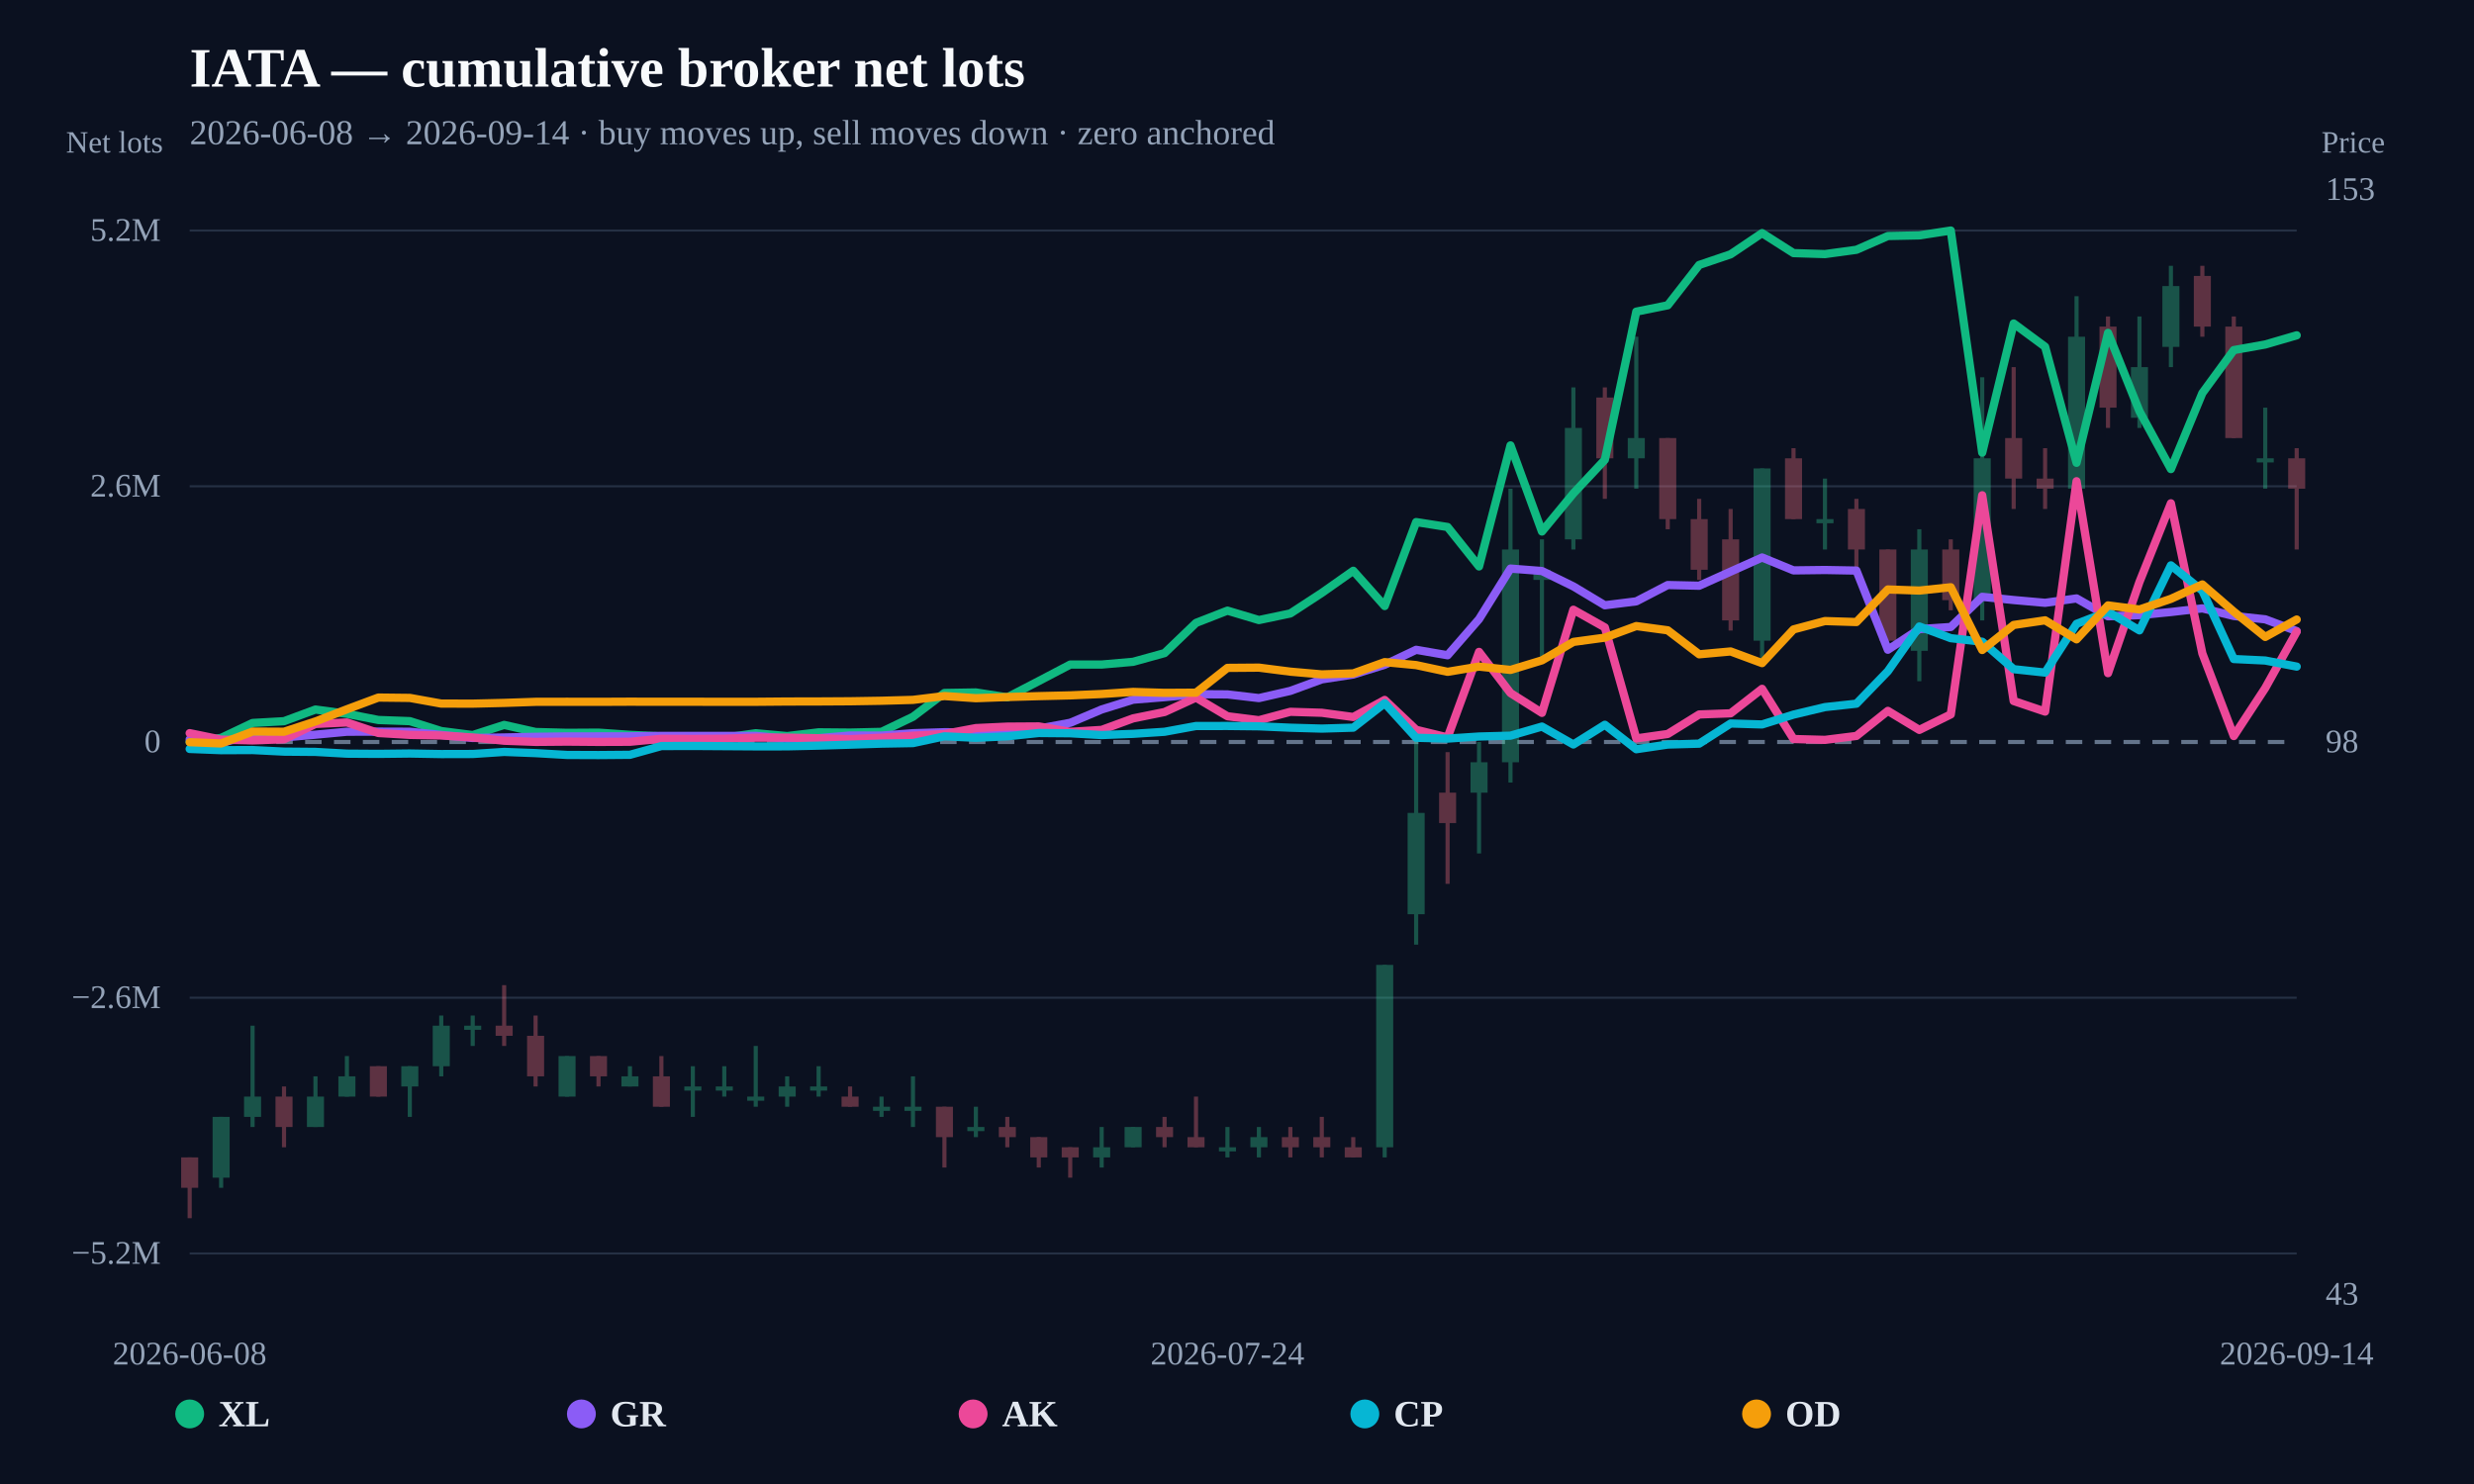
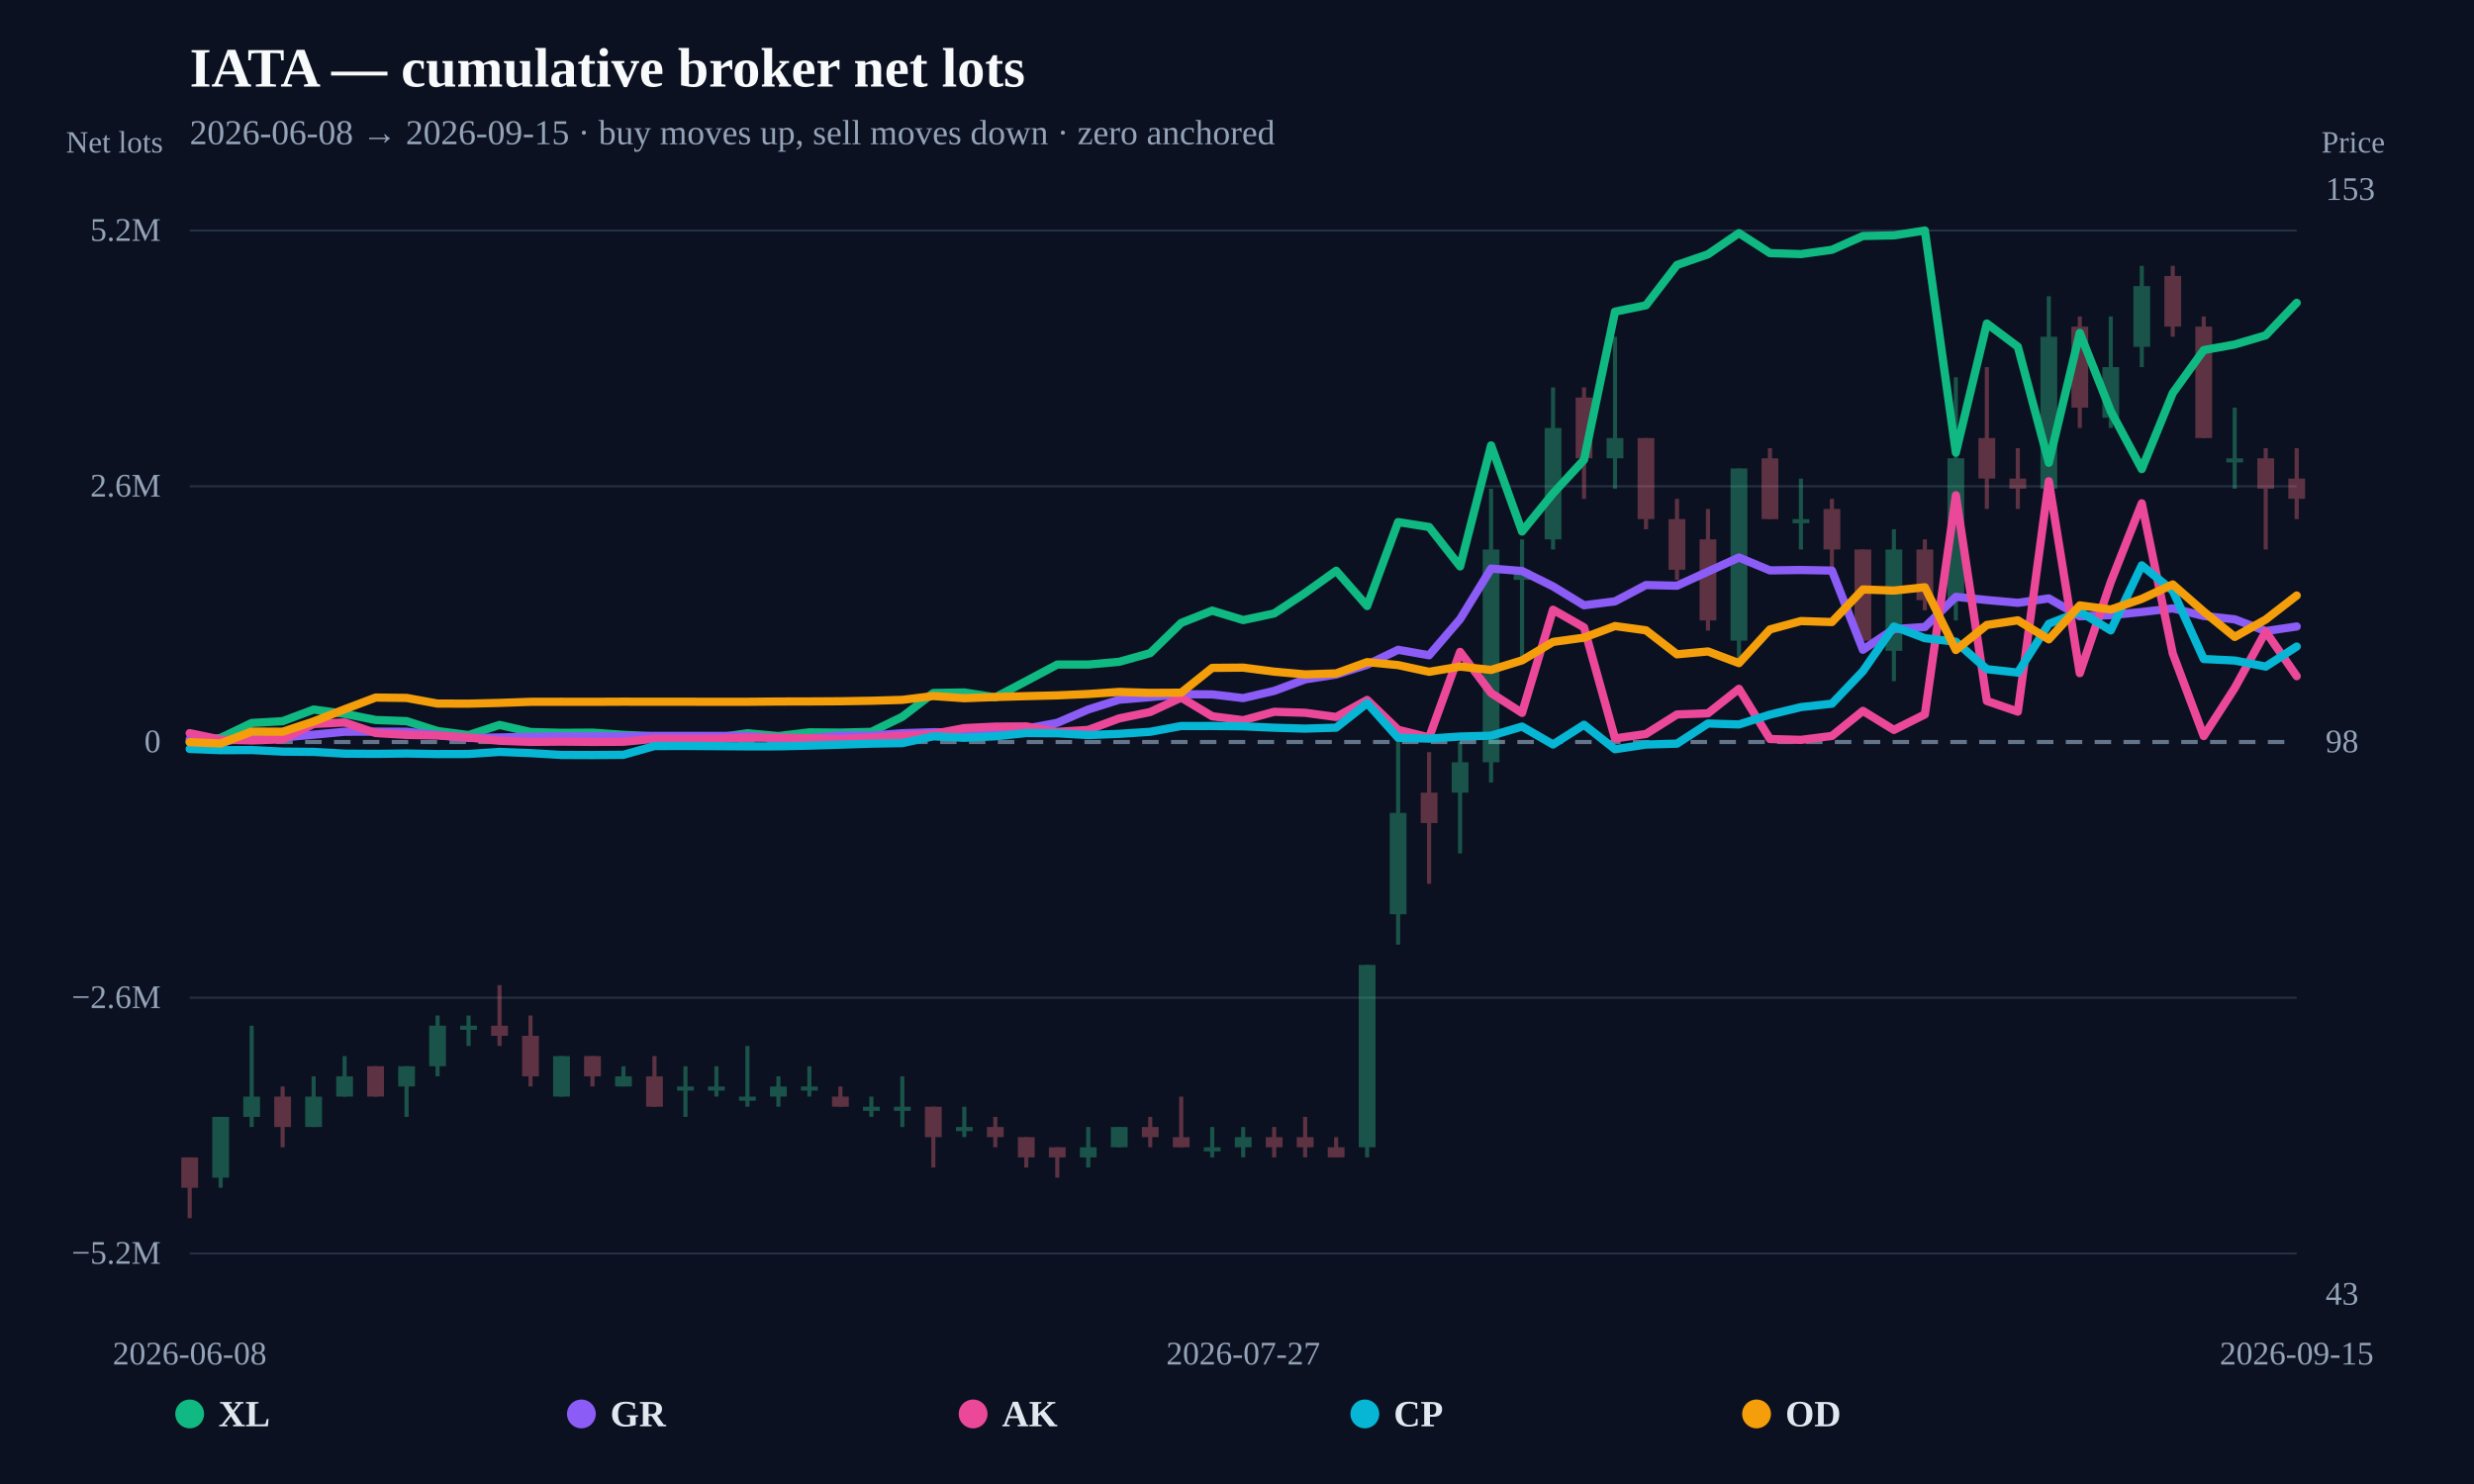
<svg xmlns="http://www.w3.org/2000/svg" width="1200" height="720" viewBox="0 0 1200 720">
  <rect width="100%" height="100%" fill="#0b1120" />
  <text x="92" y="42" fill="#f8fafc" font-size="27" font-weight="800">IATA — cumulative broker net lots</text>
-   <text x="92" y="70" fill="#94a3b8" font-size="17">2026-06-08 → 2026-09-14 · buy moves up, sell moves down · zero anchored</text>
+   <text x="92" y="70" fill="#94a3b8" font-size="17">2026-06-08 → 2026-09-15 · buy moves up, sell moves down · zero anchored</text>
  <line x1="92" y1="608.148" x2="1114" y2="608.148" stroke="#253044" stroke-width="1" />
  <text x="78" y="613.148" text-anchor="end" fill="#94a3b8" font-size="16">−5.2M</text>
  <line x1="92" y1="484.074" x2="1114" y2="484.074" stroke="#253044" stroke-width="1" />
  <text x="78" y="489.074" text-anchor="end" fill="#94a3b8" font-size="16">−2.6M</text>
  <line x1="92" y1="360" x2="1114" y2="360" stroke="#64748b" stroke-width="2" stroke-dasharray="8 6" />
  <text x="78" y="365" text-anchor="end" fill="#94a3b8" font-size="16">0</text>
  <line x1="92" y1="235.926" x2="1114" y2="235.926" stroke="#253044" stroke-width="1" />
  <text x="78" y="240.926" text-anchor="end" fill="#94a3b8" font-size="16">2.6M</text>
  <line x1="92" y1="111.852" x2="1114" y2="111.852" stroke="#253044" stroke-width="1" />
  <text x="78" y="116.852" text-anchor="end" fill="#94a3b8" font-size="16">5.2M</text>
  <g opacity="0.34">
    <line x1="92" y1="561.541" x2="92" y2="591.034" stroke="#fb7185" stroke-width="2" />
-     <rect x="87.867" y="561.541" width="8.266" height="14.747" fill="#fb7185" />
-   </g>
-   <g opacity="0.34">
-     <line x1="107.254" y1="541.878" x2="107.254" y2="576.288" stroke="#34d399" stroke-width="2" />
-     <rect x="103.121" y="541.878" width="8.266" height="29.494" fill="#34d399" />
-   </g>
-   <g opacity="0.34">
-     <line x1="122.507" y1="497.638" x2="122.507" y2="546.794" stroke="#34d399" stroke-width="2" />
-     <rect x="118.374" y="532.047" width="8.266" height="9.831" fill="#34d399" />
-   </g>
-   <g opacity="0.34">
-     <line x1="137.761" y1="527.131" x2="137.761" y2="556.625" stroke="#fb7185" stroke-width="2" />
-     <rect x="133.628" y="532.047" width="8.266" height="14.747" fill="#fb7185" />
-   </g>
-   <g opacity="0.34">
-     <line x1="153.015" y1="522.216" x2="153.015" y2="546.794" stroke="#34d399" stroke-width="2" />
-     <rect x="148.882" y="532.047" width="8.266" height="14.747" fill="#34d399" />
-   </g>
-   <g opacity="0.34">
-     <line x1="168.269" y1="512.384" x2="168.269" y2="532.047" stroke="#34d399" stroke-width="2" />
-     <rect x="164.136" y="522.216" width="8.266" height="9.831" fill="#34d399" />
-   </g>
-   <g opacity="0.34">
-     <line x1="183.522" y1="517.3" x2="183.522" y2="532.047" stroke="#fb7185" stroke-width="2" />
-     <rect x="179.389" y="517.3" width="8.266" height="14.747" fill="#fb7185" />
-   </g>
-   <g opacity="0.34">
-     <line x1="198.776" y1="517.3" x2="198.776" y2="541.878" stroke="#34d399" stroke-width="2" />
-     <rect x="194.643" y="517.3" width="8.266" height="9.831" fill="#34d399" />
-   </g>
-   <g opacity="0.34">
-     <line x1="214.03" y1="492.722" x2="214.03" y2="522.216" stroke="#34d399" stroke-width="2" />
-     <rect x="209.897" y="497.638" width="8.266" height="19.663" fill="#34d399" />
-   </g>
-   <g opacity="0.34">
-     <line x1="229.284" y1="492.722" x2="229.284" y2="507.469" stroke="#34d399" stroke-width="2" />
-     <rect x="225.15" y="497.638" width="8.266" height="2" fill="#34d399" />
-   </g>
-   <g opacity="0.34">
-     <line x1="244.537" y1="477.975" x2="244.537" y2="507.469" stroke="#fb7185" stroke-width="2" />
-     <rect x="240.404" y="497.638" width="8.266" height="4.916" fill="#fb7185" />
-   </g>
-   <g opacity="0.34">
-     <line x1="259.791" y1="492.722" x2="259.791" y2="527.131" stroke="#fb7185" stroke-width="2" />
-     <rect x="255.658" y="502.553" width="8.266" height="19.663" fill="#fb7185" />
-   </g>
-   <g opacity="0.34">
-     <line x1="275.045" y1="512.384" x2="275.045" y2="532.047" stroke="#34d399" stroke-width="2" />
-     <rect x="270.912" y="512.384" width="8.266" height="19.663" fill="#34d399" />
-   </g>
-   <g opacity="0.34">
-     <line x1="290.299" y1="512.384" x2="290.299" y2="527.131" stroke="#fb7185" stroke-width="2" />
-     <rect x="286.165" y="512.384" width="8.266" height="9.831" fill="#fb7185" />
-   </g>
-   <g opacity="0.34">
-     <line x1="305.552" y1="517.3" x2="305.552" y2="527.131" stroke="#34d399" stroke-width="2" />
-     <rect x="301.419" y="522.216" width="8.266" height="4.916" fill="#34d399" />
-   </g>
-   <g opacity="0.34">
-     <line x1="320.806" y1="512.384" x2="320.806" y2="536.963" stroke="#fb7185" stroke-width="2" />
-     <rect x="316.673" y="522.216" width="8.266" height="14.747" fill="#fb7185" />
-   </g>
-   <g opacity="0.34">
-     <line x1="336.06" y1="517.3" x2="336.06" y2="541.878" stroke="#34d399" stroke-width="2" />
-     <rect x="331.927" y="527.131" width="8.266" height="2" fill="#34d399" />
-   </g>
-   <g opacity="0.34">
-     <line x1="351.313" y1="517.3" x2="351.313" y2="532.047" stroke="#34d399" stroke-width="2" />
-     <rect x="347.18" y="527.131" width="8.266" height="2" fill="#34d399" />
-   </g>
-   <g opacity="0.34">
-     <line x1="366.567" y1="507.469" x2="366.567" y2="536.963" stroke="#34d399" stroke-width="2" />
-     <rect x="362.434" y="532.047" width="8.266" height="2" fill="#34d399" />
-   </g>
-   <g opacity="0.34">
-     <line x1="381.821" y1="522.216" x2="381.821" y2="536.963" stroke="#34d399" stroke-width="2" />
-     <rect x="377.688" y="527.131" width="8.266" height="4.916" fill="#34d399" />
-   </g>
-   <g opacity="0.34">
-     <line x1="397.075" y1="517.3" x2="397.075" y2="532.047" stroke="#34d399" stroke-width="2" />
-     <rect x="392.942" y="527.131" width="8.266" height="2" fill="#34d399" />
-   </g>
-   <g opacity="0.34">
-     <line x1="412.328" y1="527.131" x2="412.328" y2="536.963" stroke="#fb7185" stroke-width="2" />
-     <rect x="408.195" y="532.047" width="8.266" height="4.916" fill="#fb7185" />
-   </g>
-   <g opacity="0.34">
-     <line x1="427.582" y1="532.047" x2="427.582" y2="541.878" stroke="#34d399" stroke-width="2" />
-     <rect x="423.449" y="536.963" width="8.266" height="2" fill="#34d399" />
-   </g>
-   <g opacity="0.34">
-     <line x1="442.836" y1="522.216" x2="442.836" y2="546.794" stroke="#34d399" stroke-width="2" />
-     <rect x="438.703" y="536.963" width="8.266" height="2" fill="#34d399" />
-   </g>
-   <g opacity="0.34">
-     <line x1="458.09" y1="536.963" x2="458.09" y2="566.456" stroke="#fb7185" stroke-width="2" />
-     <rect x="453.956" y="536.963" width="8.266" height="14.747" fill="#fb7185" />
-   </g>
-   <g opacity="0.34">
-     <line x1="473.343" y1="536.963" x2="473.343" y2="551.709" stroke="#34d399" stroke-width="2" />
-     <rect x="469.21" y="546.794" width="8.266" height="2" fill="#34d399" />
-   </g>
-   <g opacity="0.34">
-     <line x1="488.597" y1="541.878" x2="488.597" y2="556.625" stroke="#fb7185" stroke-width="2" />
-     <rect x="484.464" y="546.794" width="8.266" height="4.916" fill="#fb7185" />
-   </g>
-   <g opacity="0.34">
-     <line x1="503.851" y1="551.709" x2="503.851" y2="566.456" stroke="#fb7185" stroke-width="2" />
-     <rect x="499.718" y="551.709" width="8.266" height="9.831" fill="#fb7185" />
-   </g>
-   <g opacity="0.34">
-     <line x1="519.104" y1="556.625" x2="519.104" y2="571.372" stroke="#fb7185" stroke-width="2" />
-     <rect x="514.971" y="556.625" width="8.266" height="4.916" fill="#fb7185" />
-   </g>
-   <g opacity="0.34">
-     <line x1="534.358" y1="546.794" x2="534.358" y2="566.456" stroke="#34d399" stroke-width="2" />
-     <rect x="530.225" y="556.625" width="8.266" height="4.916" fill="#34d399" />
-   </g>
-   <g opacity="0.34">
-     <line x1="549.612" y1="546.794" x2="549.612" y2="556.625" stroke="#34d399" stroke-width="2" />
-     <rect x="545.479" y="546.794" width="8.266" height="9.831" fill="#34d399" />
-   </g>
-   <g opacity="0.34">
-     <line x1="564.866" y1="541.878" x2="564.866" y2="556.625" stroke="#fb7185" stroke-width="2" />
-     <rect x="560.733" y="546.794" width="8.266" height="4.916" fill="#fb7185" />
-   </g>
-   <g opacity="0.34">
-     <line x1="580.119" y1="532.047" x2="580.119" y2="556.625" stroke="#fb7185" stroke-width="2" />
-     <rect x="575.986" y="551.709" width="8.266" height="4.916" fill="#fb7185" />
-   </g>
-   <g opacity="0.34">
-     <line x1="595.373" y1="546.794" x2="595.373" y2="561.541" stroke="#34d399" stroke-width="2" />
-     <rect x="591.24" y="556.625" width="8.266" height="2" fill="#34d399" />
-   </g>
-   <g opacity="0.34">
-     <line x1="610.627" y1="546.794" x2="610.627" y2="561.541" stroke="#34d399" stroke-width="2" />
-     <rect x="606.494" y="551.709" width="8.266" height="4.916" fill="#34d399" />
-   </g>
-   <g opacity="0.34">
-     <line x1="625.881" y1="546.794" x2="625.881" y2="561.541" stroke="#fb7185" stroke-width="2" />
-     <rect x="621.748" y="551.709" width="8.266" height="4.916" fill="#fb7185" />
-   </g>
-   <g opacity="0.34">
-     <line x1="641.134" y1="541.878" x2="641.134" y2="561.541" stroke="#fb7185" stroke-width="2" />
-     <rect x="637.001" y="551.709" width="8.266" height="4.916" fill="#fb7185" />
-   </g>
-   <g opacity="0.34">
-     <line x1="656.388" y1="551.709" x2="656.388" y2="561.541" stroke="#fb7185" stroke-width="2" />
-     <rect x="652.255" y="556.625" width="8.266" height="4.916" fill="#fb7185" />
-   </g>
-   <g opacity="0.34">
-     <line x1="671.642" y1="468.144" x2="671.642" y2="561.541" stroke="#34d399" stroke-width="2" />
-     <rect x="667.509" y="468.144" width="8.266" height="88.481" fill="#34d399" />
-   </g>
-   <g opacity="0.34">
-     <line x1="686.896" y1="355.084" x2="686.896" y2="458.313" stroke="#34d399" stroke-width="2" />
-     <rect x="682.762" y="394.409" width="8.266" height="49.156" fill="#34d399" />
-   </g>
-   <g opacity="0.34">
-     <line x1="702.149" y1="364.916" x2="702.149" y2="428.819" stroke="#fb7185" stroke-width="2" />
-     <rect x="698.016" y="384.578" width="8.266" height="14.747" fill="#fb7185" />
-   </g>
-   <g opacity="0.34">
-     <line x1="717.403" y1="360" x2="717.403" y2="414.072" stroke="#34d399" stroke-width="2" />
-     <rect x="713.27" y="369.831" width="8.266" height="14.747" fill="#34d399" />
-   </g>
-   <g opacity="0.34">
-     <line x1="732.657" y1="237.109" x2="732.657" y2="379.663" stroke="#34d399" stroke-width="2" />
-     <rect x="728.524" y="266.603" width="8.266" height="103.228" fill="#34d399" />
-   </g>
-   <g opacity="0.34">
-     <line x1="747.91" y1="261.687" x2="747.91" y2="320.675" stroke="#34d399" stroke-width="2" />
-     <rect x="743.777" y="276.434" width="8.266" height="4.916" fill="#34d399" />
-   </g>
-   <g opacity="0.34">
-     <line x1="763.164" y1="187.953" x2="763.164" y2="266.603" stroke="#34d399" stroke-width="2" />
-     <rect x="759.031" y="207.616" width="8.266" height="54.072" fill="#34d399" />
-   </g>
-   <g opacity="0.34">
-     <line x1="778.418" y1="187.953" x2="778.418" y2="242.025" stroke="#fb7185" stroke-width="2" />
-     <rect x="774.285" y="192.869" width="8.266" height="29.494" fill="#fb7185" />
-   </g>
-   <g opacity="0.34">
-     <line x1="793.672" y1="163.375" x2="793.672" y2="237.109" stroke="#34d399" stroke-width="2" />
-     <rect x="789.539" y="212.531" width="8.266" height="9.831" fill="#34d399" />
-   </g>
-   <g opacity="0.34">
-     <line x1="808.925" y1="212.531" x2="808.925" y2="256.772" stroke="#fb7185" stroke-width="2" />
-     <rect x="804.792" y="212.531" width="8.266" height="39.325" fill="#fb7185" />
-   </g>
-   <g opacity="0.34">
-     <line x1="824.179" y1="242.025" x2="824.179" y2="281.35" stroke="#fb7185" stroke-width="2" />
-     <rect x="820.046" y="251.856" width="8.266" height="24.578" fill="#fb7185" />
-   </g>
-   <g opacity="0.34">
-     <line x1="839.433" y1="246.941" x2="839.433" y2="305.928" stroke="#fb7185" stroke-width="2" />
-     <rect x="835.3" y="261.687" width="8.266" height="39.325" fill="#fb7185" />
-   </g>
-   <g opacity="0.34">
-     <line x1="854.687" y1="227.278" x2="854.687" y2="320.675" stroke="#34d399" stroke-width="2" />
-     <rect x="850.553" y="227.278" width="8.266" height="83.566" fill="#34d399" />
-   </g>
-   <g opacity="0.34">
-     <line x1="869.94" y1="217.447" x2="869.94" y2="251.856" stroke="#fb7185" stroke-width="2" />
-     <rect x="865.807" y="222.362" width="8.266" height="29.494" fill="#fb7185" />
-   </g>
-   <g opacity="0.34">
-     <line x1="885.194" y1="232.194" x2="885.194" y2="266.603" stroke="#34d399" stroke-width="2" />
-     <rect x="881.061" y="251.856" width="8.266" height="2" fill="#34d399" />
-   </g>
-   <g opacity="0.34">
-     <line x1="900.448" y1="242.025" x2="900.448" y2="276.434" stroke="#fb7185" stroke-width="2" />
-     <rect x="896.315" y="246.941" width="8.266" height="19.663" fill="#fb7185" />
-   </g>
-   <g opacity="0.34">
-     <line x1="915.701" y1="266.603" x2="915.701" y2="310.844" stroke="#fb7185" stroke-width="2" />
-     <rect x="911.568" y="266.603" width="8.266" height="44.241" fill="#fb7185" />
-   </g>
-   <g opacity="0.34">
-     <line x1="930.955" y1="256.772" x2="930.955" y2="330.506" stroke="#34d399" stroke-width="2" />
-     <rect x="926.822" y="266.603" width="8.266" height="49.156" fill="#34d399" />
-   </g>
-   <g opacity="0.34">
-     <line x1="946.209" y1="261.687" x2="946.209" y2="296.097" stroke="#fb7185" stroke-width="2" />
-     <rect x="942.076" y="266.603" width="8.266" height="24.578" fill="#fb7185" />
-   </g>
-   <g opacity="0.34">
-     <line x1="961.463" y1="183.037" x2="961.463" y2="301.012" stroke="#34d399" stroke-width="2" />
-     <rect x="957.33" y="222.362" width="8.266" height="68.819" fill="#34d399" />
-   </g>
-   <g opacity="0.34">
-     <line x1="976.716" y1="178.122" x2="976.716" y2="246.941" stroke="#fb7185" stroke-width="2" />
-     <rect x="972.583" y="212.531" width="8.266" height="19.663" fill="#fb7185" />
-   </g>
-   <g opacity="0.34">
-     <line x1="991.97" y1="217.447" x2="991.97" y2="246.941" stroke="#fb7185" stroke-width="2" />
-     <rect x="987.837" y="232.194" width="8.266" height="4.916" fill="#fb7185" />
-   </g>
-   <g opacity="0.34">
-     <line x1="1007.224" y1="143.712" x2="1007.224" y2="246.941" stroke="#34d399" stroke-width="2" />
-     <rect x="1003.091" y="163.375" width="8.266" height="73.734" fill="#34d399" />
-   </g>
-   <g opacity="0.34">
-     <line x1="1022.478" y1="153.544" x2="1022.478" y2="207.616" stroke="#fb7185" stroke-width="2" />
-     <rect x="1018.345" y="158.459" width="8.266" height="39.325" fill="#fb7185" />
-   </g>
-   <g opacity="0.34">
-     <line x1="1037.731" y1="153.544" x2="1037.731" y2="207.616" stroke="#34d399" stroke-width="2" />
-     <rect x="1033.598" y="178.122" width="8.266" height="24.578" fill="#34d399" />
-   </g>
-   <g opacity="0.34">
-     <line x1="1052.985" y1="128.966" x2="1052.985" y2="178.122" stroke="#34d399" stroke-width="2" />
-     <rect x="1048.852" y="138.797" width="8.266" height="29.494" fill="#34d399" />
-   </g>
-   <g opacity="0.34">
-     <line x1="1068.239" y1="128.966" x2="1068.239" y2="163.375" stroke="#fb7185" stroke-width="2" />
-     <rect x="1064.106" y="133.881" width="8.266" height="24.578" fill="#fb7185" />
-   </g>
-   <g opacity="0.34">
-     <line x1="1083.493" y1="153.544" x2="1083.493" y2="212.531" stroke="#fb7185" stroke-width="2" />
-     <rect x="1079.359" y="158.459" width="8.266" height="54.072" fill="#fb7185" />
-   </g>
-   <g opacity="0.34">
-     <line x1="1098.746" y1="197.784" x2="1098.746" y2="237.109" stroke="#34d399" stroke-width="2" />
-     <rect x="1094.613" y="222.362" width="8.266" height="2" fill="#34d399" />
-   </g>
-   <g opacity="0.34">
-     <line x1="1114" y1="217.447" x2="1114" y2="266.603" stroke="#fb7185" stroke-width="2" />
-     <rect x="1109.867" y="222.362" width="8.266" height="14.747" fill="#fb7185" />
-   </g>
-   <path d="M92.00,359.94 L107.25,358.01 L122.51,350.77 L137.76,349.91 L153.01,344.25 L168.27,346.33 L183.52,349.32 L198.78,349.88 L214.03,354.69 L229.28,356.64 L244.54,351.72 L259.79,355.15 L275.04,355.55 L290.30,355.46 L305.55,356.52 L320.81,357.25 L336.06,357.46 L351.31,357.93 L366.57,355.75 L381.82,357.13 L397.07,355.31 L412.33,355.44 L427.58,355.08 L442.84,347.76 L458.09,336.21 L473.34,335.96 L488.60,338.34 L503.85,330.43 L519.10,322.43 L534.36,322.42 L549.61,321.09 L564.87,316.87 L580.12,302.22 L595.37,296.27 L610.63,300.84 L625.88,297.63 L641.13,287.67 L656.39,276.92 L671.64,294.03 L686.90,253.30 L702.15,255.69 L717.40,274.82 L732.66,216.10 L747.91,257.87 L763.16,239.38 L778.42,223.09 L793.67,151.20 L808.93,148.12 L824.18,128.55 L839.43,123.38 L854.69,113.09 L869.94,122.80 L885.19,123.28 L900.45,121.19 L915.70,114.51 L930.96,114.20 L946.21,111.85 L961.46,219.60 L976.72,156.96 L991.97,168.23 L1007.22,224.54 L1022.48,161.52 L1037.73,199.51 L1052.99,227.58 L1068.24,190.72 L1083.49,169.86 L1098.75,167.14 L1114.00,162.69" fill="none" stroke="#10b981" stroke-width="4" stroke-linejoin="round" stroke-linecap="round" />
-   <path d="M92.00,358.71 L107.25,360.57 L122.51,356.12 L137.76,357.78 L153.01,356.45 L168.27,355.02 L183.52,354.97 L198.78,355.02 L214.03,356.58 L229.28,358.05 L244.54,357.80 L259.79,357.49 L275.04,357.29 L290.30,357.28 L305.55,357.25 L320.81,357.04 L336.06,357.04 L351.31,357.04 L366.57,357.03 L381.82,358.42 L397.07,358.16 L412.33,356.84 L427.58,356.89 L442.84,355.73 L458.09,355.25 L473.34,355.35 L488.60,354.41 L503.85,353.50 L519.10,350.68 L534.36,344.22 L549.61,339.47 L564.87,338.24 L580.12,336.81 L595.37,336.91 L610.63,338.70 L625.88,335.20 L641.13,329.61 L656.39,327.26 L671.64,322.52 L686.90,315.27 L702.15,317.91 L717.40,300.39 L732.66,275.86 L747.91,277.04 L763.16,284.51 L778.42,293.66 L793.67,291.76 L808.93,283.84 L824.18,284.18 L839.43,277.33 L854.69,270.48 L869.94,276.74 L885.19,276.55 L900.45,276.83 L915.70,315.24 L930.96,305.22 L946.21,304.20 L961.46,289.56 L976.72,291.12 L991.97,292.47 L1007.22,290.34 L1022.48,299.01 L1037.73,298.44 L1052.99,296.94 L1068.24,295.17 L1083.49,298.85 L1098.75,300.48 L1114.00,306.18" fill="none" stroke="#8b5cf6" stroke-width="4" stroke-linejoin="round" stroke-linecap="round" />
-   <path d="M92.00,355.71 L107.25,358.84 L122.51,359.21 L137.76,358.70 L153.01,351.25 L168.27,350.51 L183.52,355.64 L198.78,356.55 L214.03,356.84 L229.28,357.82 L244.54,359.39 L259.79,359.95 L275.04,359.82 L290.30,359.95 L305.55,359.89 L320.81,358.45 L336.06,358.51 L351.31,358.40 L366.57,357.90 L381.82,357.87 L397.07,358.17 L412.33,358.61 L427.58,357.92 L442.84,356.95 L458.09,356.11 L473.34,353.25 L488.60,352.54 L503.85,352.44 L519.10,355.07 L534.36,354.13 L549.61,348.54 L564.87,345.45 L580.12,338.47 L595.37,347.51 L610.63,349.43 L625.88,345.35 L641.13,345.82 L656.39,347.87 L671.64,339.60 L686.90,354.08 L702.15,357.78 L717.40,316.28 L732.66,336.25 L747.91,345.87 L763.16,295.83 L778.42,304.40 L793.67,358.26 L808.93,356.11 L824.18,346.64 L839.43,346.08 L854.69,334.20 L869.94,358.55 L885.19,358.97 L900.45,357.06 L915.70,344.90 L930.96,354.13 L946.21,346.61 L961.46,240.30 L976.72,340.11 L991.97,345.25 L1007.22,233.48 L1022.48,326.60 L1037.73,282.37 L1052.99,244.20 L1068.24,317.05 L1083.49,357.11 L1098.75,333.81 L1114.00,306.45" fill="none" stroke="#ec4899" stroke-width="4" stroke-linejoin="round" stroke-linecap="round" />
-   <path d="M92.00,363.37 L107.25,363.97 L122.51,363.90 L137.76,364.67 L153.01,364.80 L168.27,365.66 L183.52,365.76 L198.78,365.59 L214.03,365.86 L229.28,365.82 L244.54,364.81 L259.79,365.40 L275.04,366.28 L290.30,366.34 L305.55,366.21 L320.81,361.97 L336.06,361.92 L366.57,362.12 L381.82,362.11 L397.07,361.76 L412.33,361.30 L427.58,360.80 L442.84,360.53 L458.09,357.25 L473.34,357.96 L488.60,357.24 L503.85,355.64 L519.10,355.77 L534.36,356.63 L549.61,356.04 L564.87,355.04 L580.12,352.24 L595.37,352.22 L610.63,352.39 L625.88,353.07 L641.13,353.50 L656.39,353.04 L671.64,341.17 L686.90,357.95 L702.15,358.35 L717.40,357.34 L732.66,356.93 L747.91,352.52 L763.16,361.20 L778.42,351.64 L793.67,363.50 L808.93,361.24 L824.18,360.81 L839.43,351.03 L854.69,351.49 L869.94,346.71 L885.19,343.07 L900.45,341.41 L915.70,325.66 L930.96,303.96 L946.21,309.63 L961.46,311.35 L976.72,324.67 L991.97,326.32 L1007.22,302.67 L1022.48,296.80 L1037.73,305.84 L1052.99,274.30 L1068.24,286.60 L1083.49,319.74 L1098.75,320.47 L1114.00,323.41" fill="none" stroke="#06b6d4" stroke-width="4" stroke-linejoin="round" stroke-linecap="round" />
-   <path d="M92.00,360.09 L107.25,360.71 L122.51,354.94 L137.76,355.02 L153.01,350.03 L168.27,344.13 L183.52,338.44 L198.78,338.61 L214.03,341.36 L229.28,341.39 L244.54,341.03 L259.79,340.51 L275.04,340.48 L290.30,340.51 L305.55,340.44 L320.81,340.48 L336.06,340.47 L351.31,340.50 L366.57,340.49 L381.82,340.36 L397.07,340.33 L412.33,340.24 L427.58,339.99 L442.84,339.56 L458.09,337.70 L473.34,338.75 L488.60,338.18 L503.85,337.75 L519.10,337.38 L534.36,336.71 L549.61,335.70 L564.87,336.16 L580.12,336.07 L595.37,324.04 L610.63,323.92 L625.88,325.87 L641.13,327.20 L656.39,326.71 L671.64,321.24 L686.90,322.69 L702.15,325.95 L717.40,323.41 L732.66,325.03 L747.91,320.39 L763.16,311.44 L778.42,309.37 L793.67,303.75 L808.93,305.81 L824.18,317.45 L839.43,316.07 L854.69,321.73 L869.94,305.38 L885.19,301.32 L900.45,301.80 L915.70,285.99 L930.96,286.53 L946.21,284.92 L961.46,315.37 L976.72,303.22 L991.97,300.97 L1007.22,310.19 L1022.48,293.73 L1037.73,295.72 L1052.99,290.55 L1068.24,283.56 L1083.49,296.75 L1098.75,309.02 L1114.00,300.58" fill="none" stroke="#f59e0b" stroke-width="4" stroke-linejoin="round" stroke-linecap="round" />
+     <rect x="87.927" y="561.541" width="8.146" height="14.747" fill="#fb7185" />
+   </g>
+   <g opacity="0.34">
+     <line x1="107.029" y1="541.878" x2="107.029" y2="576.288" stroke="#34d399" stroke-width="2" />
+     <rect x="102.956" y="541.878" width="8.146" height="29.494" fill="#34d399" />
+   </g>
+   <g opacity="0.34">
+     <line x1="122.059" y1="497.638" x2="122.059" y2="546.794" stroke="#34d399" stroke-width="2" />
+     <rect x="117.986" y="532.047" width="8.146" height="9.831" fill="#34d399" />
+   </g>
+   <g opacity="0.34">
+     <line x1="137.088" y1="527.131" x2="137.088" y2="556.625" stroke="#fb7185" stroke-width="2" />
+     <rect x="133.015" y="532.047" width="8.146" height="14.747" fill="#fb7185" />
+   </g>
+   <g opacity="0.34">
+     <line x1="152.118" y1="522.216" x2="152.118" y2="546.794" stroke="#34d399" stroke-width="2" />
+     <rect x="148.044" y="532.047" width="8.146" height="14.747" fill="#34d399" />
+   </g>
+   <g opacity="0.34">
+     <line x1="167.147" y1="512.384" x2="167.147" y2="532.047" stroke="#34d399" stroke-width="2" />
+     <rect x="163.074" y="522.216" width="8.146" height="9.831" fill="#34d399" />
+   </g>
+   <g opacity="0.34">
+     <line x1="182.176" y1="517.3" x2="182.176" y2="532.047" stroke="#fb7185" stroke-width="2" />
+     <rect x="178.103" y="517.3" width="8.146" height="14.747" fill="#fb7185" />
+   </g>
+   <g opacity="0.34">
+     <line x1="197.206" y1="517.3" x2="197.206" y2="541.878" stroke="#34d399" stroke-width="2" />
+     <rect x="193.133" y="517.3" width="8.146" height="9.831" fill="#34d399" />
+   </g>
+   <g opacity="0.34">
+     <line x1="212.235" y1="492.722" x2="212.235" y2="522.216" stroke="#34d399" stroke-width="2" />
+     <rect x="208.162" y="497.638" width="8.146" height="19.663" fill="#34d399" />
+   </g>
+   <g opacity="0.34">
+     <line x1="227.265" y1="492.722" x2="227.265" y2="507.469" stroke="#34d399" stroke-width="2" />
+     <rect x="223.192" y="497.638" width="8.146" height="2" fill="#34d399" />
+   </g>
+   <g opacity="0.34">
+     <line x1="242.294" y1="477.975" x2="242.294" y2="507.469" stroke="#fb7185" stroke-width="2" />
+     <rect x="238.221" y="497.638" width="8.146" height="4.916" fill="#fb7185" />
+   </g>
+   <g opacity="0.34">
+     <line x1="257.324" y1="492.722" x2="257.324" y2="527.131" stroke="#fb7185" stroke-width="2" />
+     <rect x="253.25" y="502.553" width="8.146" height="19.663" fill="#fb7185" />
+   </g>
+   <g opacity="0.34">
+     <line x1="272.353" y1="512.384" x2="272.353" y2="532.047" stroke="#34d399" stroke-width="2" />
+     <rect x="268.28" y="512.384" width="8.146" height="19.663" fill="#34d399" />
+   </g>
+   <g opacity="0.34">
+     <line x1="287.382" y1="512.384" x2="287.382" y2="527.131" stroke="#fb7185" stroke-width="2" />
+     <rect x="283.309" y="512.384" width="8.146" height="9.831" fill="#fb7185" />
+   </g>
+   <g opacity="0.34">
+     <line x1="302.412" y1="517.3" x2="302.412" y2="527.131" stroke="#34d399" stroke-width="2" />
+     <rect x="298.339" y="522.216" width="8.146" height="4.916" fill="#34d399" />
+   </g>
+   <g opacity="0.34">
+     <line x1="317.441" y1="512.384" x2="317.441" y2="536.963" stroke="#fb7185" stroke-width="2" />
+     <rect x="313.368" y="522.216" width="8.146" height="14.747" fill="#fb7185" />
+   </g>
+   <g opacity="0.34">
+     <line x1="332.471" y1="517.3" x2="332.471" y2="541.878" stroke="#34d399" stroke-width="2" />
+     <rect x="328.397" y="527.131" width="8.146" height="2" fill="#34d399" />
+   </g>
+   <g opacity="0.34">
+     <line x1="347.5" y1="517.3" x2="347.5" y2="532.047" stroke="#34d399" stroke-width="2" />
+     <rect x="343.427" y="527.131" width="8.146" height="2" fill="#34d399" />
+   </g>
+   <g opacity="0.34">
+     <line x1="362.529" y1="507.469" x2="362.529" y2="536.963" stroke="#34d399" stroke-width="2" />
+     <rect x="358.456" y="532.047" width="8.146" height="2" fill="#34d399" />
+   </g>
+   <g opacity="0.34">
+     <line x1="377.559" y1="522.216" x2="377.559" y2="536.963" stroke="#34d399" stroke-width="2" />
+     <rect x="373.486" y="527.131" width="8.146" height="4.916" fill="#34d399" />
+   </g>
+   <g opacity="0.34">
+     <line x1="392.588" y1="517.3" x2="392.588" y2="532.047" stroke="#34d399" stroke-width="2" />
+     <rect x="388.515" y="527.131" width="8.146" height="2" fill="#34d399" />
+   </g>
+   <g opacity="0.34">
+     <line x1="407.618" y1="527.131" x2="407.618" y2="536.963" stroke="#fb7185" stroke-width="2" />
+     <rect x="403.544" y="532.047" width="8.146" height="4.916" fill="#fb7185" />
+   </g>
+   <g opacity="0.34">
+     <line x1="422.647" y1="532.047" x2="422.647" y2="541.878" stroke="#34d399" stroke-width="2" />
+     <rect x="418.574" y="536.963" width="8.146" height="2" fill="#34d399" />
+   </g>
+   <g opacity="0.34">
+     <line x1="437.676" y1="522.216" x2="437.676" y2="546.794" stroke="#34d399" stroke-width="2" />
+     <rect x="433.603" y="536.963" width="8.146" height="2" fill="#34d399" />
+   </g>
+   <g opacity="0.34">
+     <line x1="452.706" y1="536.963" x2="452.706" y2="566.456" stroke="#fb7185" stroke-width="2" />
+     <rect x="448.633" y="536.963" width="8.146" height="14.747" fill="#fb7185" />
+   </g>
+   <g opacity="0.34">
+     <line x1="467.735" y1="536.963" x2="467.735" y2="551.709" stroke="#34d399" stroke-width="2" />
+     <rect x="463.662" y="546.794" width="8.146" height="2" fill="#34d399" />
+   </g>
+   <g opacity="0.34">
+     <line x1="482.765" y1="541.878" x2="482.765" y2="556.625" stroke="#fb7185" stroke-width="2" />
+     <rect x="478.692" y="546.794" width="8.146" height="4.916" fill="#fb7185" />
+   </g>
+   <g opacity="0.34">
+     <line x1="497.794" y1="551.709" x2="497.794" y2="566.456" stroke="#fb7185" stroke-width="2" />
+     <rect x="493.721" y="551.709" width="8.146" height="9.831" fill="#fb7185" />
+   </g>
+   <g opacity="0.34">
+     <line x1="512.824" y1="556.625" x2="512.824" y2="571.372" stroke="#fb7185" stroke-width="2" />
+     <rect x="508.75" y="556.625" width="8.146" height="4.916" fill="#fb7185" />
+   </g>
+   <g opacity="0.34">
+     <line x1="527.853" y1="546.794" x2="527.853" y2="566.456" stroke="#34d399" stroke-width="2" />
+     <rect x="523.78" y="556.625" width="8.146" height="4.916" fill="#34d399" />
+   </g>
+   <g opacity="0.34">
+     <line x1="542.882" y1="546.794" x2="542.882" y2="556.625" stroke="#34d399" stroke-width="2" />
+     <rect x="538.809" y="546.794" width="8.146" height="9.831" fill="#34d399" />
+   </g>
+   <g opacity="0.34">
+     <line x1="557.912" y1="541.878" x2="557.912" y2="556.625" stroke="#fb7185" stroke-width="2" />
+     <rect x="553.839" y="546.794" width="8.146" height="4.916" fill="#fb7185" />
+   </g>
+   <g opacity="0.34">
+     <line x1="572.941" y1="532.047" x2="572.941" y2="556.625" stroke="#fb7185" stroke-width="2" />
+     <rect x="568.868" y="551.709" width="8.146" height="4.916" fill="#fb7185" />
+   </g>
+   <g opacity="0.34">
+     <line x1="587.971" y1="546.794" x2="587.971" y2="561.541" stroke="#34d399" stroke-width="2" />
+     <rect x="583.897" y="556.625" width="8.146" height="2" fill="#34d399" />
+   </g>
+   <g opacity="0.34">
+     <line x1="603" y1="546.794" x2="603" y2="561.541" stroke="#34d399" stroke-width="2" />
+     <rect x="598.927" y="551.709" width="8.146" height="4.916" fill="#34d399" />
+   </g>
+   <g opacity="0.34">
+     <line x1="618.029" y1="546.794" x2="618.029" y2="561.541" stroke="#fb7185" stroke-width="2" />
+     <rect x="613.956" y="551.709" width="8.146" height="4.916" fill="#fb7185" />
+   </g>
+   <g opacity="0.34">
+     <line x1="633.059" y1="541.878" x2="633.059" y2="561.541" stroke="#fb7185" stroke-width="2" />
+     <rect x="628.986" y="551.709" width="8.146" height="4.916" fill="#fb7185" />
+   </g>
+   <g opacity="0.34">
+     <line x1="648.088" y1="551.709" x2="648.088" y2="561.541" stroke="#fb7185" stroke-width="2" />
+     <rect x="644.015" y="556.625" width="8.146" height="4.916" fill="#fb7185" />
+   </g>
+   <g opacity="0.34">
+     <line x1="663.118" y1="468.144" x2="663.118" y2="561.541" stroke="#34d399" stroke-width="2" />
+     <rect x="659.044" y="468.144" width="8.146" height="88.481" fill="#34d399" />
+   </g>
+   <g opacity="0.34">
+     <line x1="678.147" y1="355.084" x2="678.147" y2="458.313" stroke="#34d399" stroke-width="2" />
+     <rect x="674.074" y="394.409" width="8.146" height="49.156" fill="#34d399" />
+   </g>
+   <g opacity="0.34">
+     <line x1="693.176" y1="364.916" x2="693.176" y2="428.819" stroke="#fb7185" stroke-width="2" />
+     <rect x="689.103" y="384.578" width="8.146" height="14.747" fill="#fb7185" />
+   </g>
+   <g opacity="0.34">
+     <line x1="708.206" y1="360" x2="708.206" y2="414.072" stroke="#34d399" stroke-width="2" />
+     <rect x="704.133" y="369.831" width="8.146" height="14.747" fill="#34d399" />
+   </g>
+   <g opacity="0.34">
+     <line x1="723.235" y1="237.109" x2="723.235" y2="379.663" stroke="#34d399" stroke-width="2" />
+     <rect x="719.162" y="266.603" width="8.146" height="103.228" fill="#34d399" />
+   </g>
+   <g opacity="0.34">
+     <line x1="738.265" y1="261.687" x2="738.265" y2="320.675" stroke="#34d399" stroke-width="2" />
+     <rect x="734.192" y="276.434" width="8.146" height="4.916" fill="#34d399" />
+   </g>
+   <g opacity="0.34">
+     <line x1="753.294" y1="187.953" x2="753.294" y2="266.603" stroke="#34d399" stroke-width="2" />
+     <rect x="749.221" y="207.616" width="8.146" height="54.072" fill="#34d399" />
+   </g>
+   <g opacity="0.34">
+     <line x1="768.324" y1="187.953" x2="768.324" y2="242.025" stroke="#fb7185" stroke-width="2" />
+     <rect x="764.25" y="192.869" width="8.146" height="29.494" fill="#fb7185" />
+   </g>
+   <g opacity="0.34">
+     <line x1="783.353" y1="163.375" x2="783.353" y2="237.109" stroke="#34d399" stroke-width="2" />
+     <rect x="779.28" y="212.531" width="8.146" height="9.831" fill="#34d399" />
+   </g>
+   <g opacity="0.34">
+     <line x1="798.382" y1="212.531" x2="798.382" y2="256.772" stroke="#fb7185" stroke-width="2" />
+     <rect x="794.309" y="212.531" width="8.146" height="39.325" fill="#fb7185" />
+   </g>
+   <g opacity="0.34">
+     <line x1="813.412" y1="242.025" x2="813.412" y2="281.35" stroke="#fb7185" stroke-width="2" />
+     <rect x="809.339" y="251.856" width="8.146" height="24.578" fill="#fb7185" />
+   </g>
+   <g opacity="0.34">
+     <line x1="828.441" y1="246.941" x2="828.441" y2="305.928" stroke="#fb7185" stroke-width="2" />
+     <rect x="824.368" y="261.687" width="8.146" height="39.325" fill="#fb7185" />
+   </g>
+   <g opacity="0.34">
+     <line x1="843.471" y1="227.278" x2="843.471" y2="320.675" stroke="#34d399" stroke-width="2" />
+     <rect x="839.397" y="227.278" width="8.146" height="83.566" fill="#34d399" />
+   </g>
+   <g opacity="0.34">
+     <line x1="858.5" y1="217.447" x2="858.5" y2="251.856" stroke="#fb7185" stroke-width="2" />
+     <rect x="854.427" y="222.362" width="8.146" height="29.494" fill="#fb7185" />
+   </g>
+   <g opacity="0.34">
+     <line x1="873.529" y1="232.194" x2="873.529" y2="266.603" stroke="#34d399" stroke-width="2" />
+     <rect x="869.456" y="251.856" width="8.146" height="2" fill="#34d399" />
+   </g>
+   <g opacity="0.34">
+     <line x1="888.559" y1="242.025" x2="888.559" y2="276.434" stroke="#fb7185" stroke-width="2" />
+     <rect x="884.486" y="246.941" width="8.146" height="19.663" fill="#fb7185" />
+   </g>
+   <g opacity="0.34">
+     <line x1="903.588" y1="266.603" x2="903.588" y2="310.844" stroke="#fb7185" stroke-width="2" />
+     <rect x="899.515" y="266.603" width="8.146" height="44.241" fill="#fb7185" />
+   </g>
+   <g opacity="0.34">
+     <line x1="918.618" y1="256.772" x2="918.618" y2="330.506" stroke="#34d399" stroke-width="2" />
+     <rect x="914.544" y="266.603" width="8.146" height="49.156" fill="#34d399" />
+   </g>
+   <g opacity="0.34">
+     <line x1="933.647" y1="261.687" x2="933.647" y2="296.097" stroke="#fb7185" stroke-width="2" />
+     <rect x="929.574" y="266.603" width="8.146" height="24.578" fill="#fb7185" />
+   </g>
+   <g opacity="0.34">
+     <line x1="948.676" y1="183.037" x2="948.676" y2="301.012" stroke="#34d399" stroke-width="2" />
+     <rect x="944.603" y="222.362" width="8.146" height="68.819" fill="#34d399" />
+   </g>
+   <g opacity="0.34">
+     <line x1="963.706" y1="178.122" x2="963.706" y2="246.941" stroke="#fb7185" stroke-width="2" />
+     <rect x="959.633" y="212.531" width="8.146" height="19.663" fill="#fb7185" />
+   </g>
+   <g opacity="0.34">
+     <line x1="978.735" y1="217.447" x2="978.735" y2="246.941" stroke="#fb7185" stroke-width="2" />
+     <rect x="974.662" y="232.194" width="8.146" height="4.916" fill="#fb7185" />
+   </g>
+   <g opacity="0.34">
+     <line x1="993.765" y1="143.712" x2="993.765" y2="246.941" stroke="#34d399" stroke-width="2" />
+     <rect x="989.692" y="163.375" width="8.146" height="73.734" fill="#34d399" />
+   </g>
+   <g opacity="0.34">
+     <line x1="1008.794" y1="153.544" x2="1008.794" y2="207.616" stroke="#fb7185" stroke-width="2" />
+     <rect x="1004.721" y="158.459" width="8.146" height="39.325" fill="#fb7185" />
+   </g>
+   <g opacity="0.34">
+     <line x1="1023.824" y1="153.544" x2="1023.824" y2="207.616" stroke="#34d399" stroke-width="2" />
+     <rect x="1019.75" y="178.122" width="8.146" height="24.578" fill="#34d399" />
+   </g>
+   <g opacity="0.34">
+     <line x1="1038.853" y1="128.966" x2="1038.853" y2="178.122" stroke="#34d399" stroke-width="2" />
+     <rect x="1034.78" y="138.797" width="8.146" height="29.494" fill="#34d399" />
+   </g>
+   <g opacity="0.34">
+     <line x1="1053.882" y1="128.966" x2="1053.882" y2="163.375" stroke="#fb7185" stroke-width="2" />
+     <rect x="1049.809" y="133.881" width="8.146" height="24.578" fill="#fb7185" />
+   </g>
+   <g opacity="0.34">
+     <line x1="1068.912" y1="153.544" x2="1068.912" y2="212.531" stroke="#fb7185" stroke-width="2" />
+     <rect x="1064.839" y="158.459" width="8.146" height="54.072" fill="#fb7185" />
+   </g>
+   <g opacity="0.34">
+     <line x1="1083.941" y1="197.784" x2="1083.941" y2="237.109" stroke="#34d399" stroke-width="2" />
+     <rect x="1079.868" y="222.362" width="8.146" height="2" fill="#34d399" />
+   </g>
+   <g opacity="0.34">
+     <line x1="1098.971" y1="217.447" x2="1098.971" y2="266.603" stroke="#fb7185" stroke-width="2" />
+     <rect x="1094.897" y="222.362" width="8.146" height="14.747" fill="#fb7185" />
+   </g>
+   <g opacity="0.34">
+     <line x1="1114" y1="217.447" x2="1114" y2="251.856" stroke="#fb7185" stroke-width="2" />
+     <rect x="1109.927" y="232.194" width="8.146" height="9.831" fill="#fb7185" />
+   </g>
+   <path d="M92.00,359.94 L107.03,358.01 L122.06,350.77 L137.09,349.91 L152.12,344.25 L167.15,346.33 L182.18,349.32 L197.21,349.88 L212.24,354.69 L227.26,356.64 L242.29,351.72 L257.32,355.15 L272.35,355.55 L287.38,355.46 L302.41,356.52 L317.44,357.25 L332.47,357.46 L347.50,357.93 L362.53,355.75 L377.56,357.13 L392.59,355.31 L407.62,355.44 L422.65,355.08 L437.68,347.76 L452.71,336.21 L467.74,335.96 L482.76,338.34 L497.79,330.43 L512.82,322.43 L527.85,322.42 L542.88,321.09 L557.91,316.87 L572.94,302.22 L587.97,296.27 L603.00,300.84 L618.03,297.63 L633.06,287.67 L648.09,276.92 L663.12,294.03 L678.15,253.30 L693.18,255.69 L708.21,274.82 L723.24,216.10 L738.26,257.87 L753.29,239.38 L768.32,223.09 L783.35,151.20 L798.38,148.12 L813.41,128.55 L828.44,123.38 L843.47,113.09 L858.50,122.80 L873.53,123.28 L888.56,121.19 L903.59,114.51 L918.62,114.20 L933.65,111.85 L948.68,219.60 L963.71,156.96 L978.74,168.23 L993.76,224.54 L1008.79,161.52 L1023.82,199.51 L1038.85,227.58 L1053.88,190.72 L1068.91,169.86 L1083.94,167.14 L1098.97,162.69 L1114.00,146.92" fill="none" stroke="#10b981" stroke-width="4" stroke-linejoin="round" stroke-linecap="round" />
+   <path d="M92.00,358.71 L107.03,360.57 L122.06,356.12 L137.09,357.78 L152.12,356.45 L167.15,355.02 L182.18,354.97 L197.21,355.02 L212.24,356.58 L227.26,358.05 L242.29,357.80 L257.32,357.49 L272.35,357.29 L287.38,357.28 L302.41,357.25 L317.44,357.04 L332.47,357.04 L347.50,357.04 L362.53,357.03 L377.56,358.42 L392.59,358.16 L407.62,356.84 L422.65,356.89 L437.68,355.73 L452.71,355.25 L467.74,355.35 L482.76,354.41 L497.79,353.50 L512.82,350.68 L527.85,344.22 L542.88,339.47 L557.91,338.24 L572.94,336.81 L587.97,336.91 L603.00,338.70 L618.03,335.20 L633.06,329.61 L648.09,327.26 L663.12,322.52 L678.15,315.27 L693.18,317.91 L708.21,300.39 L723.24,275.86 L738.26,277.04 L753.29,284.51 L768.32,293.66 L783.35,291.76 L798.38,283.84 L813.41,284.18 L828.44,277.33 L843.47,270.48 L858.50,276.74 L873.53,276.55 L888.56,276.83 L903.59,315.24 L918.62,305.22 L933.65,304.20 L948.68,289.56 L963.71,291.12 L978.74,292.47 L993.76,290.34 L1008.79,299.01 L1023.82,298.44 L1038.85,296.94 L1053.88,295.17 L1068.91,298.85 L1083.94,300.48 L1098.97,306.18 L1114.00,303.95" fill="none" stroke="#8b5cf6" stroke-width="4" stroke-linejoin="round" stroke-linecap="round" />
+   <path d="M92.00,355.71 L107.03,358.84 L122.06,359.21 L137.09,358.70 L152.12,351.25 L167.15,350.51 L182.18,355.64 L197.21,356.55 L212.24,356.84 L227.26,357.82 L242.29,359.39 L257.32,359.95 L272.35,359.82 L287.38,359.95 L302.41,359.89 L317.44,358.45 L332.47,358.51 L347.50,358.40 L362.53,357.90 L377.56,357.87 L392.59,358.17 L407.62,358.61 L422.65,357.92 L437.68,356.95 L452.71,356.11 L467.74,353.25 L482.76,352.54 L497.79,352.44 L512.82,355.07 L527.85,354.13 L542.88,348.54 L557.91,345.45 L572.94,338.47 L587.97,347.51 L603.00,349.43 L618.03,345.35 L633.06,345.82 L648.09,347.87 L663.12,339.60 L678.15,354.08 L693.18,357.78 L708.21,316.28 L723.24,336.25 L738.26,345.87 L753.29,295.83 L768.32,304.40 L783.35,358.26 L798.38,356.11 L813.41,346.64 L828.44,346.08 L843.47,334.20 L858.50,358.55 L873.53,358.97 L888.56,357.06 L903.59,344.90 L918.62,354.13 L933.65,346.61 L948.68,240.30 L963.71,340.11 L978.74,345.25 L993.76,233.48 L1008.79,326.60 L1023.82,282.37 L1038.85,244.20 L1053.88,317.05 L1068.91,357.11 L1083.94,333.81 L1098.97,306.45 L1114.00,328.06" fill="none" stroke="#ec4899" stroke-width="4" stroke-linejoin="round" stroke-linecap="round" />
+   <path d="M92.00,363.37 L107.03,363.97 L122.06,363.90 L137.09,364.67 L152.12,364.80 L167.15,365.66 L182.18,365.76 L197.21,365.59 L212.24,365.86 L227.26,365.82 L242.29,364.81 L257.32,365.40 L272.35,366.28 L287.38,366.34 L302.41,366.21 L317.44,361.97 L332.47,361.92 L362.53,362.12 L377.56,362.11 L392.59,361.76 L407.62,361.30 L422.65,360.80 L437.68,360.53 L452.71,357.25 L467.74,357.96 L482.76,357.24 L497.79,355.64 L512.82,355.77 L527.85,356.63 L542.88,356.04 L557.91,355.04 L572.94,352.24 L587.97,352.22 L603.00,352.39 L618.03,353.07 L633.06,353.50 L648.09,353.04 L663.12,341.17 L678.15,357.95 L693.18,358.35 L708.21,357.34 L723.24,356.93 L738.26,352.52 L753.29,361.20 L768.32,351.64 L783.35,363.50 L798.38,361.24 L813.41,360.81 L828.44,351.03 L843.47,351.49 L858.50,346.71 L873.53,343.07 L888.56,341.41 L903.59,325.66 L918.62,303.96 L933.65,309.63 L948.68,311.35 L963.71,324.67 L978.74,326.32 L993.76,302.67 L1008.79,296.80 L1023.82,305.84 L1038.85,274.30 L1053.88,286.60 L1068.91,319.74 L1083.94,320.47 L1098.97,323.41 L1114.00,313.69" fill="none" stroke="#06b6d4" stroke-width="4" stroke-linejoin="round" stroke-linecap="round" />
+   <path d="M92.00,360.09 L107.03,360.71 L122.06,354.94 L137.09,355.02 L152.12,350.03 L167.15,344.13 L182.18,338.44 L197.21,338.61 L212.24,341.36 L227.26,341.39 L242.29,341.03 L257.32,340.51 L272.35,340.48 L287.38,340.51 L302.41,340.44 L317.44,340.48 L332.47,340.47 L347.50,340.50 L362.53,340.49 L377.56,340.36 L392.59,340.33 L407.62,340.24 L422.65,339.99 L437.68,339.56 L452.71,337.70 L467.74,338.75 L482.76,338.18 L497.79,337.75 L512.82,337.38 L527.85,336.71 L542.88,335.70 L557.91,336.16 L572.94,336.07 L587.97,324.04 L603.00,323.92 L618.03,325.87 L633.06,327.20 L648.09,326.71 L663.12,321.24 L678.15,322.69 L693.18,325.95 L708.21,323.41 L723.24,325.03 L738.26,320.39 L753.29,311.44 L768.32,309.37 L783.35,303.75 L798.38,305.81 L813.41,317.45 L828.44,316.07 L843.47,321.73 L858.50,305.38 L873.53,301.32 L888.56,301.80 L903.59,285.99 L918.62,286.53 L933.65,284.92 L948.68,315.37 L963.71,303.22 L978.74,300.97 L993.76,310.19 L1008.79,293.73 L1023.82,295.72 L1038.85,290.55 L1053.88,283.56 L1068.91,296.75 L1083.94,309.02 L1098.97,300.58 L1114.00,288.93" fill="none" stroke="#f59e0b" stroke-width="4" stroke-linejoin="round" stroke-linecap="round" />
  <text x="92" y="662" text-anchor="middle" fill="#94a3b8" font-size="16">2026-06-08</text>
-   <text x="595.373" y="662" text-anchor="middle" fill="#94a3b8" font-size="16">2026-07-24</text>
-   <text x="1114" y="662" text-anchor="middle" fill="#94a3b8" font-size="16">2026-09-14</text>
+   <text x="603" y="662" text-anchor="middle" fill="#94a3b8" font-size="16">2026-07-27</text>
+   <text x="1114" y="662" text-anchor="middle" fill="#94a3b8" font-size="16">2026-09-15</text>
  <text x="1128" y="633" fill="#94a3b8" font-size="16">43</text>
  <text x="1128" y="365" fill="#94a3b8" font-size="16">98</text>
  <text x="1128" y="97" fill="#94a3b8" font-size="16">153</text>
  <text x="32" y="74" fill="#94a3b8" font-size="15">Net lots</text>
  <text x="1126" y="74" fill="#94a3b8" font-size="15">Price</text>
  <g>
    <circle cx="92" cy="686" r="7" fill="#10b981" />
    <text x="106" y="692" fill="#e2e8f0" font-size="18" font-weight="700">XL</text>
  </g>
  <g>
    <circle cx="282" cy="686" r="7" fill="#8b5cf6" />
    <text x="296" y="692" fill="#e2e8f0" font-size="18" font-weight="700">GR</text>
  </g>
  <g>
    <circle cx="472" cy="686" r="7" fill="#ec4899" />
    <text x="486" y="692" fill="#e2e8f0" font-size="18" font-weight="700">AK</text>
  </g>
  <g>
    <circle cx="662" cy="686" r="7" fill="#06b6d4" />
    <text x="676" y="692" fill="#e2e8f0" font-size="18" font-weight="700">CP</text>
  </g>
  <g>
    <circle cx="852" cy="686" r="7" fill="#f59e0b" />
    <text x="866" y="692" fill="#e2e8f0" font-size="18" font-weight="700">OD</text>
  </g>
</svg>
